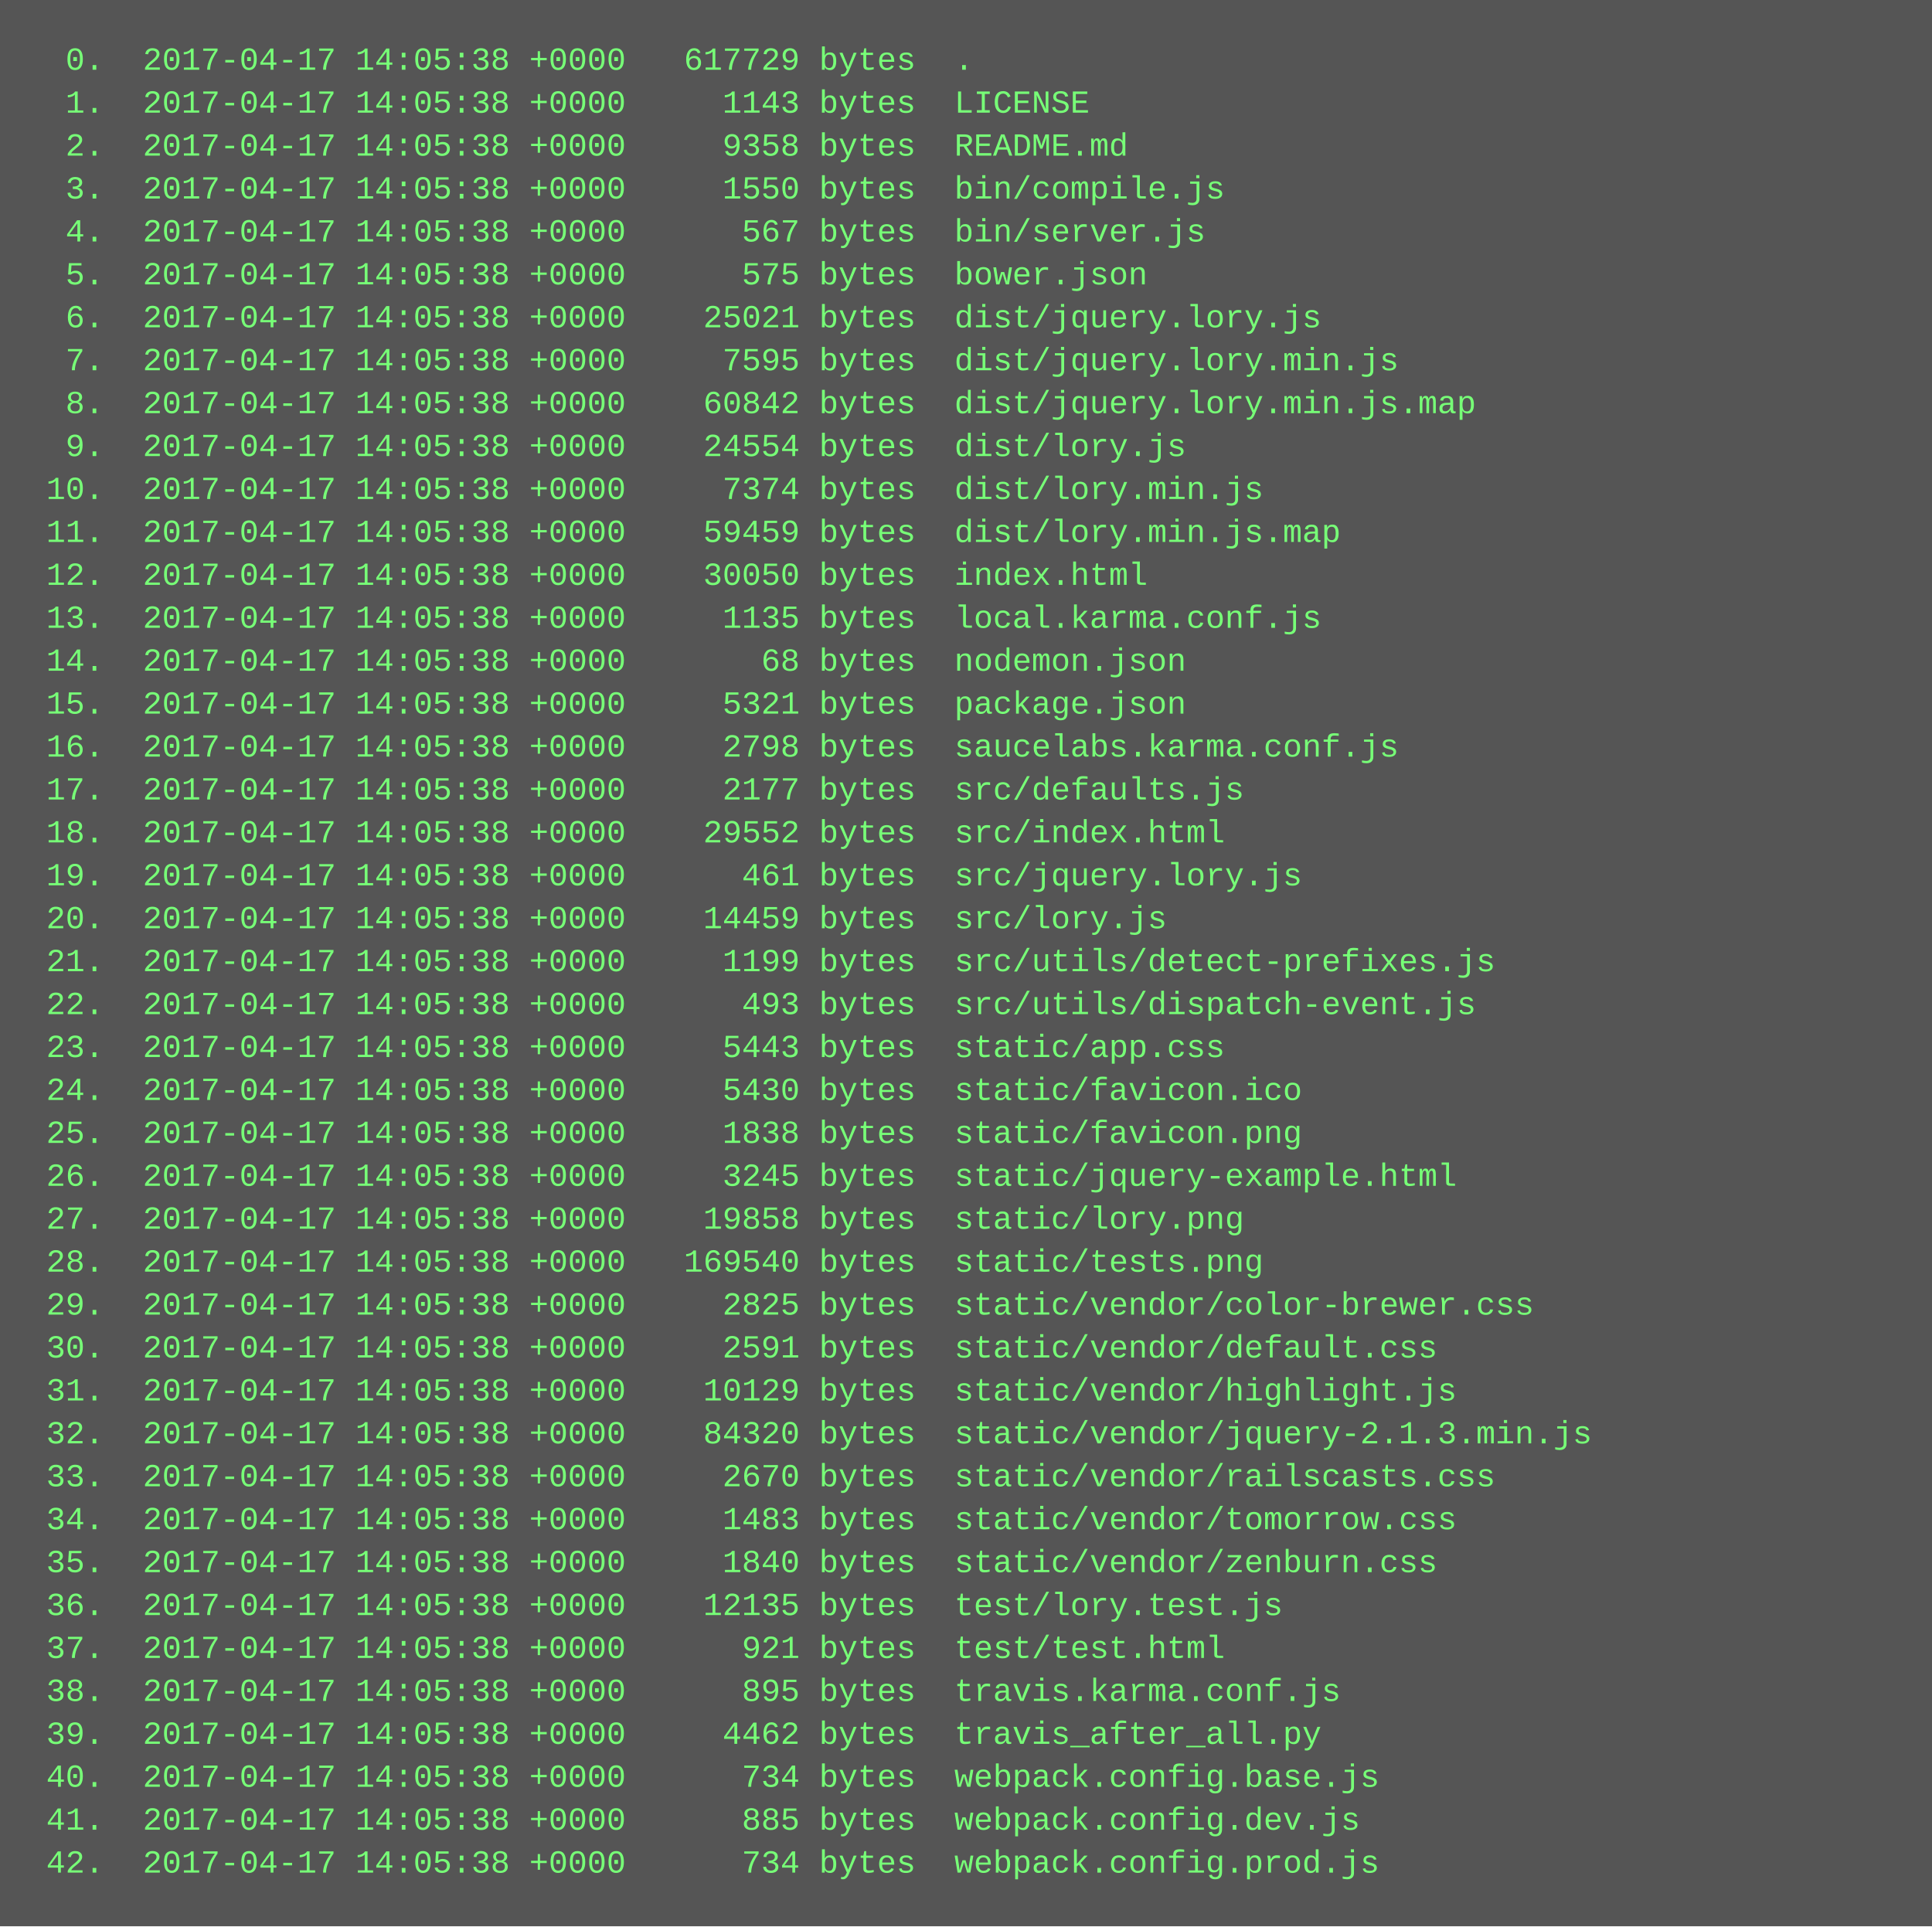
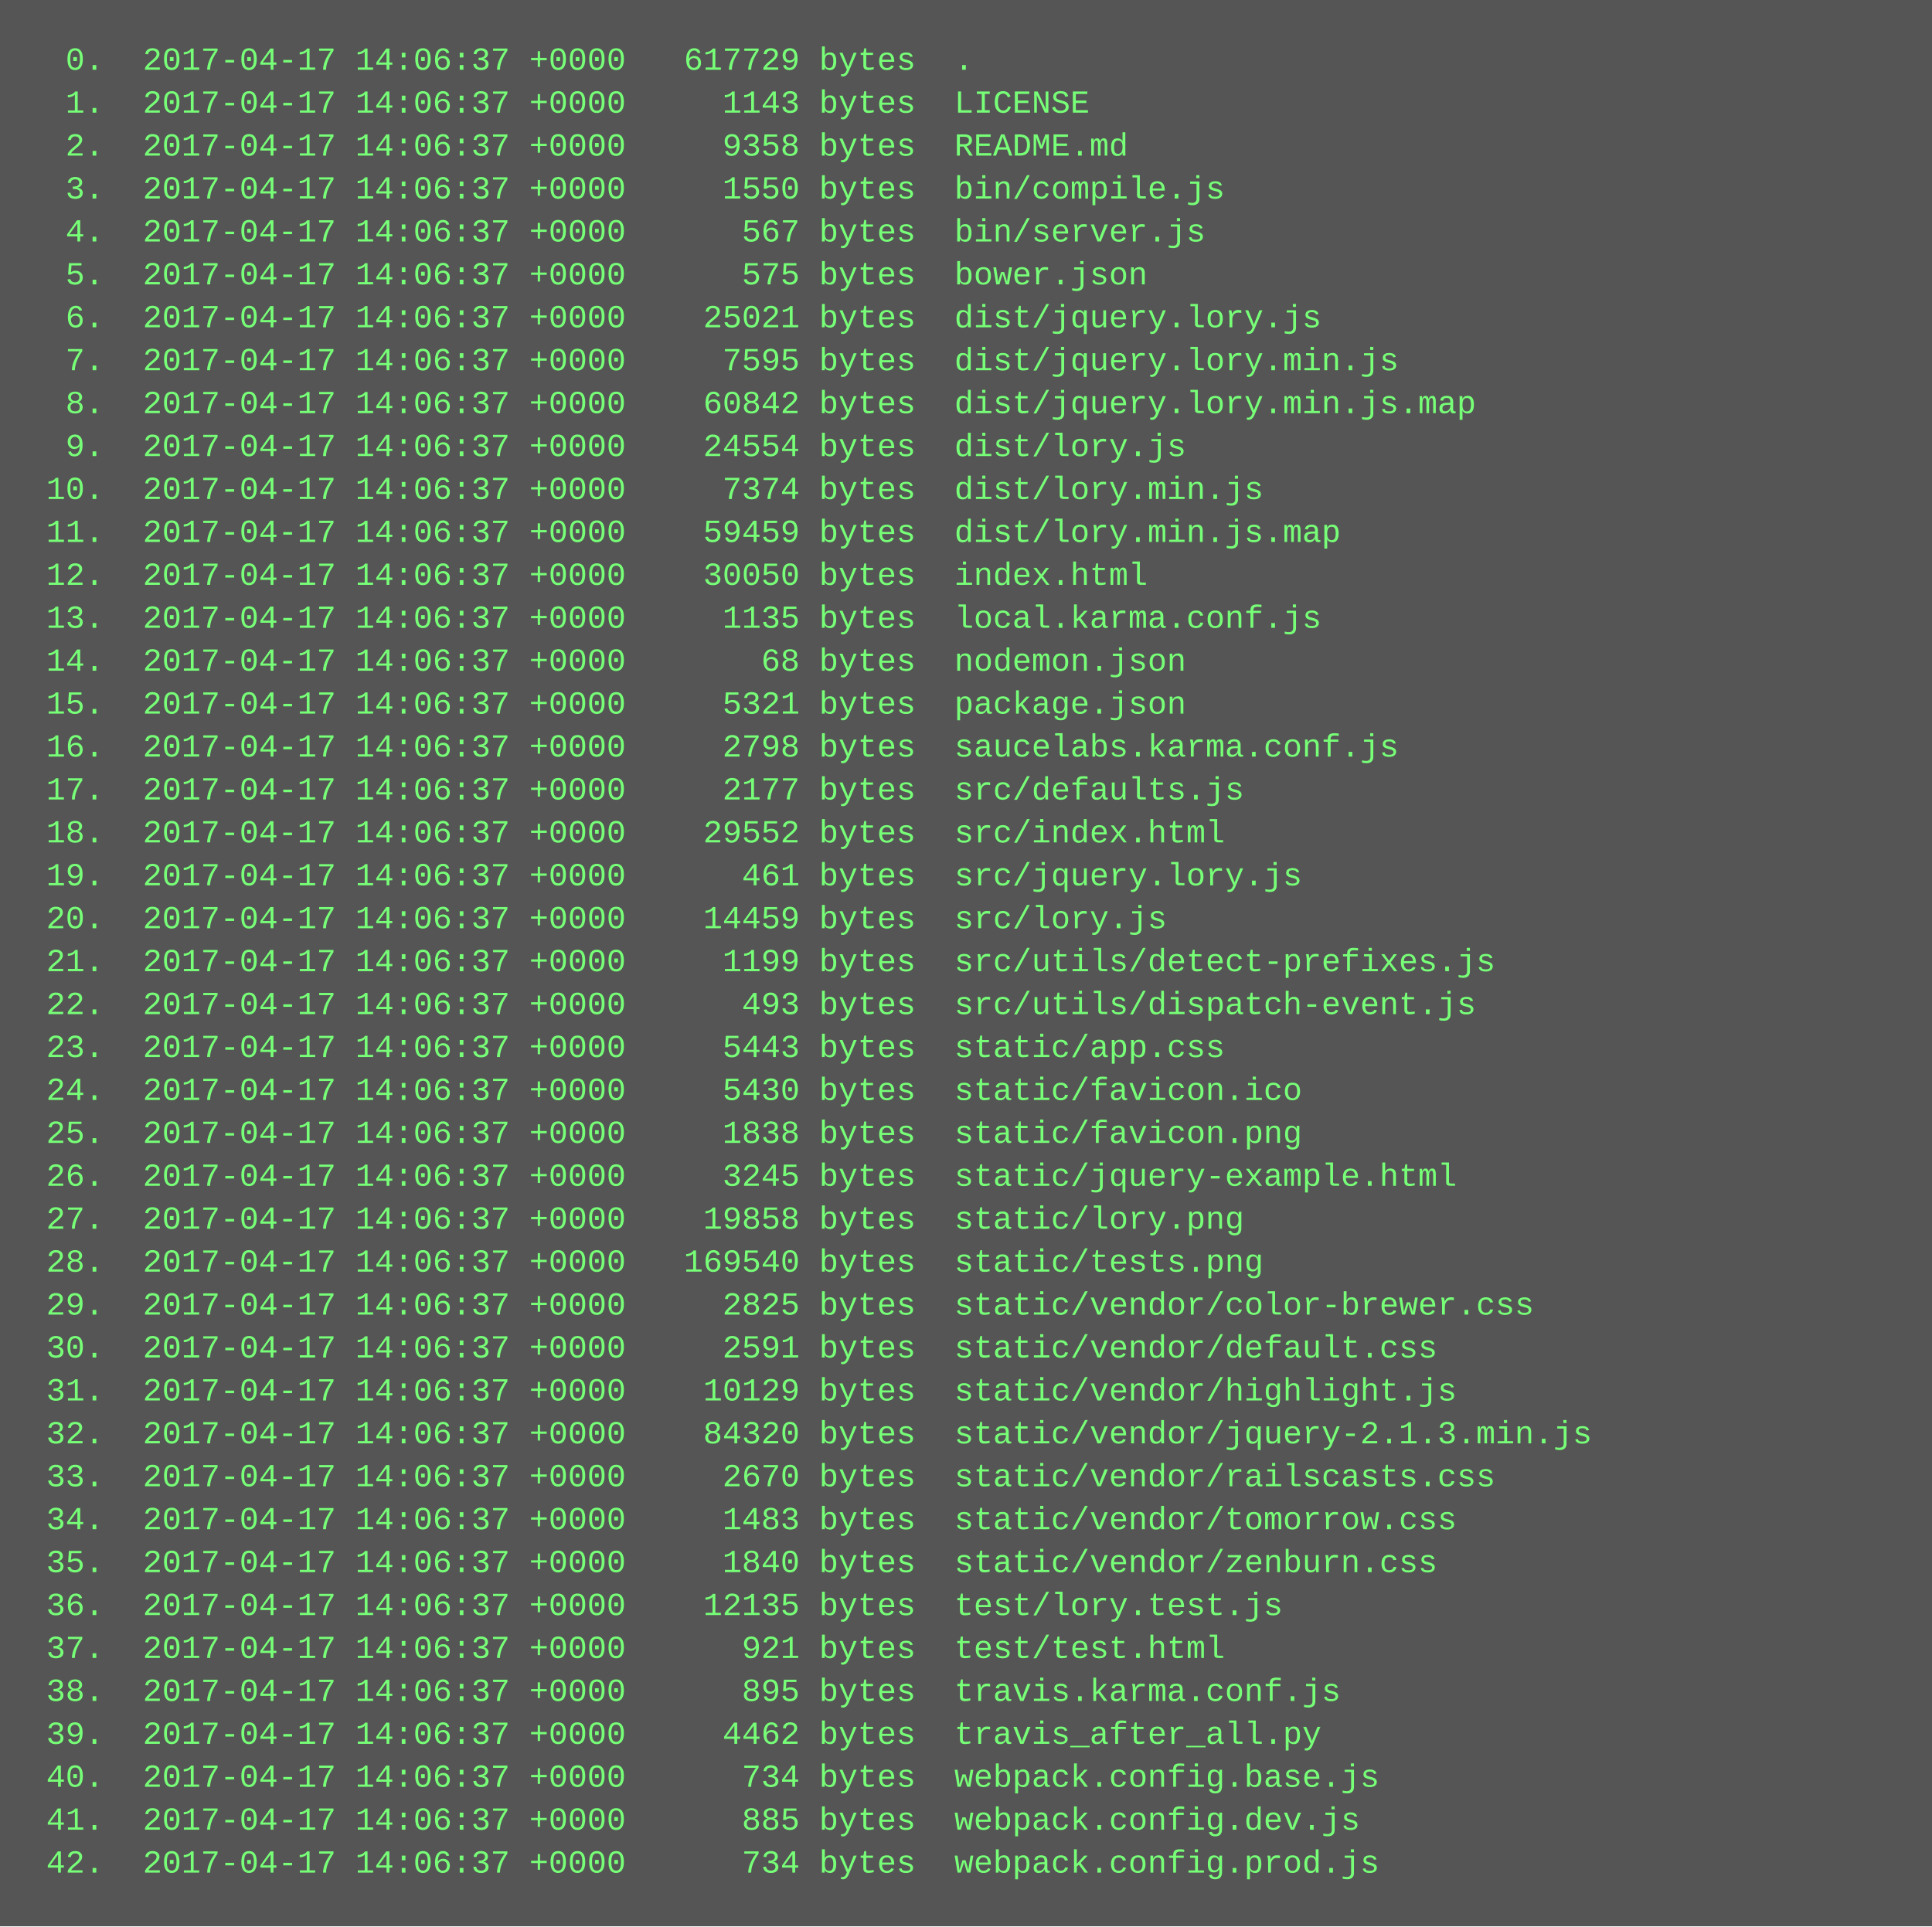
<svg xmlns="http://www.w3.org/2000/svg" height="718" width="720">
  <rect height="718" fill="#555" width="720" />
  <text fill="#7f7" font-family="Courier New" font-size="12" xml:space="preserve">
-     <tspan x="10" y="26">  0.  2017-04-17 14:05:38 +0000   617729 bytes  .</tspan>
-     <tspan x="10" y="42">  1.  2017-04-17 14:05:38 +0000     1143 bytes  LICENSE</tspan>
-     <tspan x="10" y="58">  2.  2017-04-17 14:05:38 +0000     9358 bytes  README.md</tspan>
-     <tspan x="10" y="74">  3.  2017-04-17 14:05:38 +0000     1550 bytes  bin/compile.js</tspan>
-     <tspan x="10" y="90">  4.  2017-04-17 14:05:38 +0000      567 bytes  bin/server.js</tspan>
-     <tspan x="10" y="106">  5.  2017-04-17 14:05:38 +0000      575 bytes  bower.json</tspan>
-     <tspan x="10" y="122">  6.  2017-04-17 14:05:38 +0000    25021 bytes  dist/jquery.lory.js</tspan>
-     <tspan x="10" y="138">  7.  2017-04-17 14:05:38 +0000     7595 bytes  dist/jquery.lory.min.js</tspan>
-     <tspan x="10" y="154">  8.  2017-04-17 14:05:38 +0000    60842 bytes  dist/jquery.lory.min.js.map</tspan>
-     <tspan x="10" y="170">  9.  2017-04-17 14:05:38 +0000    24554 bytes  dist/lory.js</tspan>
-     <tspan x="10" y="186"> 10.  2017-04-17 14:05:38 +0000     7374 bytes  dist/lory.min.js</tspan>
-     <tspan x="10" y="202"> 11.  2017-04-17 14:05:38 +0000    59459 bytes  dist/lory.min.js.map</tspan>
-     <tspan x="10" y="218"> 12.  2017-04-17 14:05:38 +0000    30050 bytes  index.html</tspan>
-     <tspan x="10" y="234"> 13.  2017-04-17 14:05:38 +0000     1135 bytes  local.karma.conf.js</tspan>
-     <tspan x="10" y="250"> 14.  2017-04-17 14:05:38 +0000       68 bytes  nodemon.json</tspan>
-     <tspan x="10" y="266"> 15.  2017-04-17 14:05:38 +0000     5321 bytes  package.json</tspan>
-     <tspan x="10" y="282"> 16.  2017-04-17 14:05:38 +0000     2798 bytes  saucelabs.karma.conf.js</tspan>
-     <tspan x="10" y="298"> 17.  2017-04-17 14:05:38 +0000     2177 bytes  src/defaults.js</tspan>
-     <tspan x="10" y="314"> 18.  2017-04-17 14:05:38 +0000    29552 bytes  src/index.html</tspan>
-     <tspan x="10" y="330"> 19.  2017-04-17 14:05:38 +0000      461 bytes  src/jquery.lory.js</tspan>
-     <tspan x="10" y="346"> 20.  2017-04-17 14:05:38 +0000    14459 bytes  src/lory.js</tspan>
-     <tspan x="10" y="362"> 21.  2017-04-17 14:05:38 +0000     1199 bytes  src/utils/detect-prefixes.js</tspan>
-     <tspan x="10" y="378"> 22.  2017-04-17 14:05:38 +0000      493 bytes  src/utils/dispatch-event.js</tspan>
-     <tspan x="10" y="394"> 23.  2017-04-17 14:05:38 +0000     5443 bytes  static/app.css</tspan>
-     <tspan x="10" y="410"> 24.  2017-04-17 14:05:38 +0000     5430 bytes  static/favicon.ico</tspan>
-     <tspan x="10" y="426"> 25.  2017-04-17 14:05:38 +0000     1838 bytes  static/favicon.png</tspan>
-     <tspan x="10" y="442"> 26.  2017-04-17 14:05:38 +0000     3245 bytes  static/jquery-example.html</tspan>
-     <tspan x="10" y="458"> 27.  2017-04-17 14:05:38 +0000    19858 bytes  static/lory.png</tspan>
-     <tspan x="10" y="474"> 28.  2017-04-17 14:05:38 +0000   169540 bytes  static/tests.png</tspan>
-     <tspan x="10" y="490"> 29.  2017-04-17 14:05:38 +0000     2825 bytes  static/vendor/color-brewer.css</tspan>
-     <tspan x="10" y="506"> 30.  2017-04-17 14:05:38 +0000     2591 bytes  static/vendor/default.css</tspan>
-     <tspan x="10" y="522"> 31.  2017-04-17 14:05:38 +0000    10129 bytes  static/vendor/highlight.js</tspan>
-     <tspan x="10" y="538"> 32.  2017-04-17 14:05:38 +0000    84320 bytes  static/vendor/jquery-2.1.3.min.js</tspan>
-     <tspan x="10" y="554"> 33.  2017-04-17 14:05:38 +0000     2670 bytes  static/vendor/railscasts.css</tspan>
-     <tspan x="10" y="570"> 34.  2017-04-17 14:05:38 +0000     1483 bytes  static/vendor/tomorrow.css</tspan>
-     <tspan x="10" y="586"> 35.  2017-04-17 14:05:38 +0000     1840 bytes  static/vendor/zenburn.css</tspan>
-     <tspan x="10" y="602"> 36.  2017-04-17 14:05:38 +0000    12135 bytes  test/lory.test.js</tspan>
-     <tspan x="10" y="618"> 37.  2017-04-17 14:05:38 +0000      921 bytes  test/test.html</tspan>
-     <tspan x="10" y="634"> 38.  2017-04-17 14:05:38 +0000      895 bytes  travis.karma.conf.js</tspan>
-     <tspan x="10" y="650"> 39.  2017-04-17 14:05:38 +0000     4462 bytes  travis_after_all.py</tspan>
-     <tspan x="10" y="666"> 40.  2017-04-17 14:05:38 +0000      734 bytes  webpack.config.base.js</tspan>
-     <tspan x="10" y="682"> 41.  2017-04-17 14:05:38 +0000      885 bytes  webpack.config.dev.js</tspan>
-     <tspan x="10" y="698"> 42.  2017-04-17 14:05:38 +0000      734 bytes  webpack.config.prod.js</tspan>
+     <tspan x="10" y="26">  0.  2017-04-17 14:06:37 +0000   617729 bytes  .</tspan>
+     <tspan x="10" y="42">  1.  2017-04-17 14:06:37 +0000     1143 bytes  LICENSE</tspan>
+     <tspan x="10" y="58">  2.  2017-04-17 14:06:37 +0000     9358 bytes  README.md</tspan>
+     <tspan x="10" y="74">  3.  2017-04-17 14:06:37 +0000     1550 bytes  bin/compile.js</tspan>
+     <tspan x="10" y="90">  4.  2017-04-17 14:06:37 +0000      567 bytes  bin/server.js</tspan>
+     <tspan x="10" y="106">  5.  2017-04-17 14:06:37 +0000      575 bytes  bower.json</tspan>
+     <tspan x="10" y="122">  6.  2017-04-17 14:06:37 +0000    25021 bytes  dist/jquery.lory.js</tspan>
+     <tspan x="10" y="138">  7.  2017-04-17 14:06:37 +0000     7595 bytes  dist/jquery.lory.min.js</tspan>
+     <tspan x="10" y="154">  8.  2017-04-17 14:06:37 +0000    60842 bytes  dist/jquery.lory.min.js.map</tspan>
+     <tspan x="10" y="170">  9.  2017-04-17 14:06:37 +0000    24554 bytes  dist/lory.js</tspan>
+     <tspan x="10" y="186"> 10.  2017-04-17 14:06:37 +0000     7374 bytes  dist/lory.min.js</tspan>
+     <tspan x="10" y="202"> 11.  2017-04-17 14:06:37 +0000    59459 bytes  dist/lory.min.js.map</tspan>
+     <tspan x="10" y="218"> 12.  2017-04-17 14:06:37 +0000    30050 bytes  index.html</tspan>
+     <tspan x="10" y="234"> 13.  2017-04-17 14:06:37 +0000     1135 bytes  local.karma.conf.js</tspan>
+     <tspan x="10" y="250"> 14.  2017-04-17 14:06:37 +0000       68 bytes  nodemon.json</tspan>
+     <tspan x="10" y="266"> 15.  2017-04-17 14:06:37 +0000     5321 bytes  package.json</tspan>
+     <tspan x="10" y="282"> 16.  2017-04-17 14:06:37 +0000     2798 bytes  saucelabs.karma.conf.js</tspan>
+     <tspan x="10" y="298"> 17.  2017-04-17 14:06:37 +0000     2177 bytes  src/defaults.js</tspan>
+     <tspan x="10" y="314"> 18.  2017-04-17 14:06:37 +0000    29552 bytes  src/index.html</tspan>
+     <tspan x="10" y="330"> 19.  2017-04-17 14:06:37 +0000      461 bytes  src/jquery.lory.js</tspan>
+     <tspan x="10" y="346"> 20.  2017-04-17 14:06:37 +0000    14459 bytes  src/lory.js</tspan>
+     <tspan x="10" y="362"> 21.  2017-04-17 14:06:37 +0000     1199 bytes  src/utils/detect-prefixes.js</tspan>
+     <tspan x="10" y="378"> 22.  2017-04-17 14:06:37 +0000      493 bytes  src/utils/dispatch-event.js</tspan>
+     <tspan x="10" y="394"> 23.  2017-04-17 14:06:37 +0000     5443 bytes  static/app.css</tspan>
+     <tspan x="10" y="410"> 24.  2017-04-17 14:06:37 +0000     5430 bytes  static/favicon.ico</tspan>
+     <tspan x="10" y="426"> 25.  2017-04-17 14:06:37 +0000     1838 bytes  static/favicon.png</tspan>
+     <tspan x="10" y="442"> 26.  2017-04-17 14:06:37 +0000     3245 bytes  static/jquery-example.html</tspan>
+     <tspan x="10" y="458"> 27.  2017-04-17 14:06:37 +0000    19858 bytes  static/lory.png</tspan>
+     <tspan x="10" y="474"> 28.  2017-04-17 14:06:37 +0000   169540 bytes  static/tests.png</tspan>
+     <tspan x="10" y="490"> 29.  2017-04-17 14:06:37 +0000     2825 bytes  static/vendor/color-brewer.css</tspan>
+     <tspan x="10" y="506"> 30.  2017-04-17 14:06:37 +0000     2591 bytes  static/vendor/default.css</tspan>
+     <tspan x="10" y="522"> 31.  2017-04-17 14:06:37 +0000    10129 bytes  static/vendor/highlight.js</tspan>
+     <tspan x="10" y="538"> 32.  2017-04-17 14:06:37 +0000    84320 bytes  static/vendor/jquery-2.1.3.min.js</tspan>
+     <tspan x="10" y="554"> 33.  2017-04-17 14:06:37 +0000     2670 bytes  static/vendor/railscasts.css</tspan>
+     <tspan x="10" y="570"> 34.  2017-04-17 14:06:37 +0000     1483 bytes  static/vendor/tomorrow.css</tspan>
+     <tspan x="10" y="586"> 35.  2017-04-17 14:06:37 +0000     1840 bytes  static/vendor/zenburn.css</tspan>
+     <tspan x="10" y="602"> 36.  2017-04-17 14:06:37 +0000    12135 bytes  test/lory.test.js</tspan>
+     <tspan x="10" y="618"> 37.  2017-04-17 14:06:37 +0000      921 bytes  test/test.html</tspan>
+     <tspan x="10" y="634"> 38.  2017-04-17 14:06:37 +0000      895 bytes  travis.karma.conf.js</tspan>
+     <tspan x="10" y="650"> 39.  2017-04-17 14:06:37 +0000     4462 bytes  travis_after_all.py</tspan>
+     <tspan x="10" y="666"> 40.  2017-04-17 14:06:37 +0000      734 bytes  webpack.config.base.js</tspan>
+     <tspan x="10" y="682"> 41.  2017-04-17 14:06:37 +0000      885 bytes  webpack.config.dev.js</tspan>
+     <tspan x="10" y="698"> 42.  2017-04-17 14:06:37 +0000      734 bytes  webpack.config.prod.js</tspan>
  </text>
</svg>
